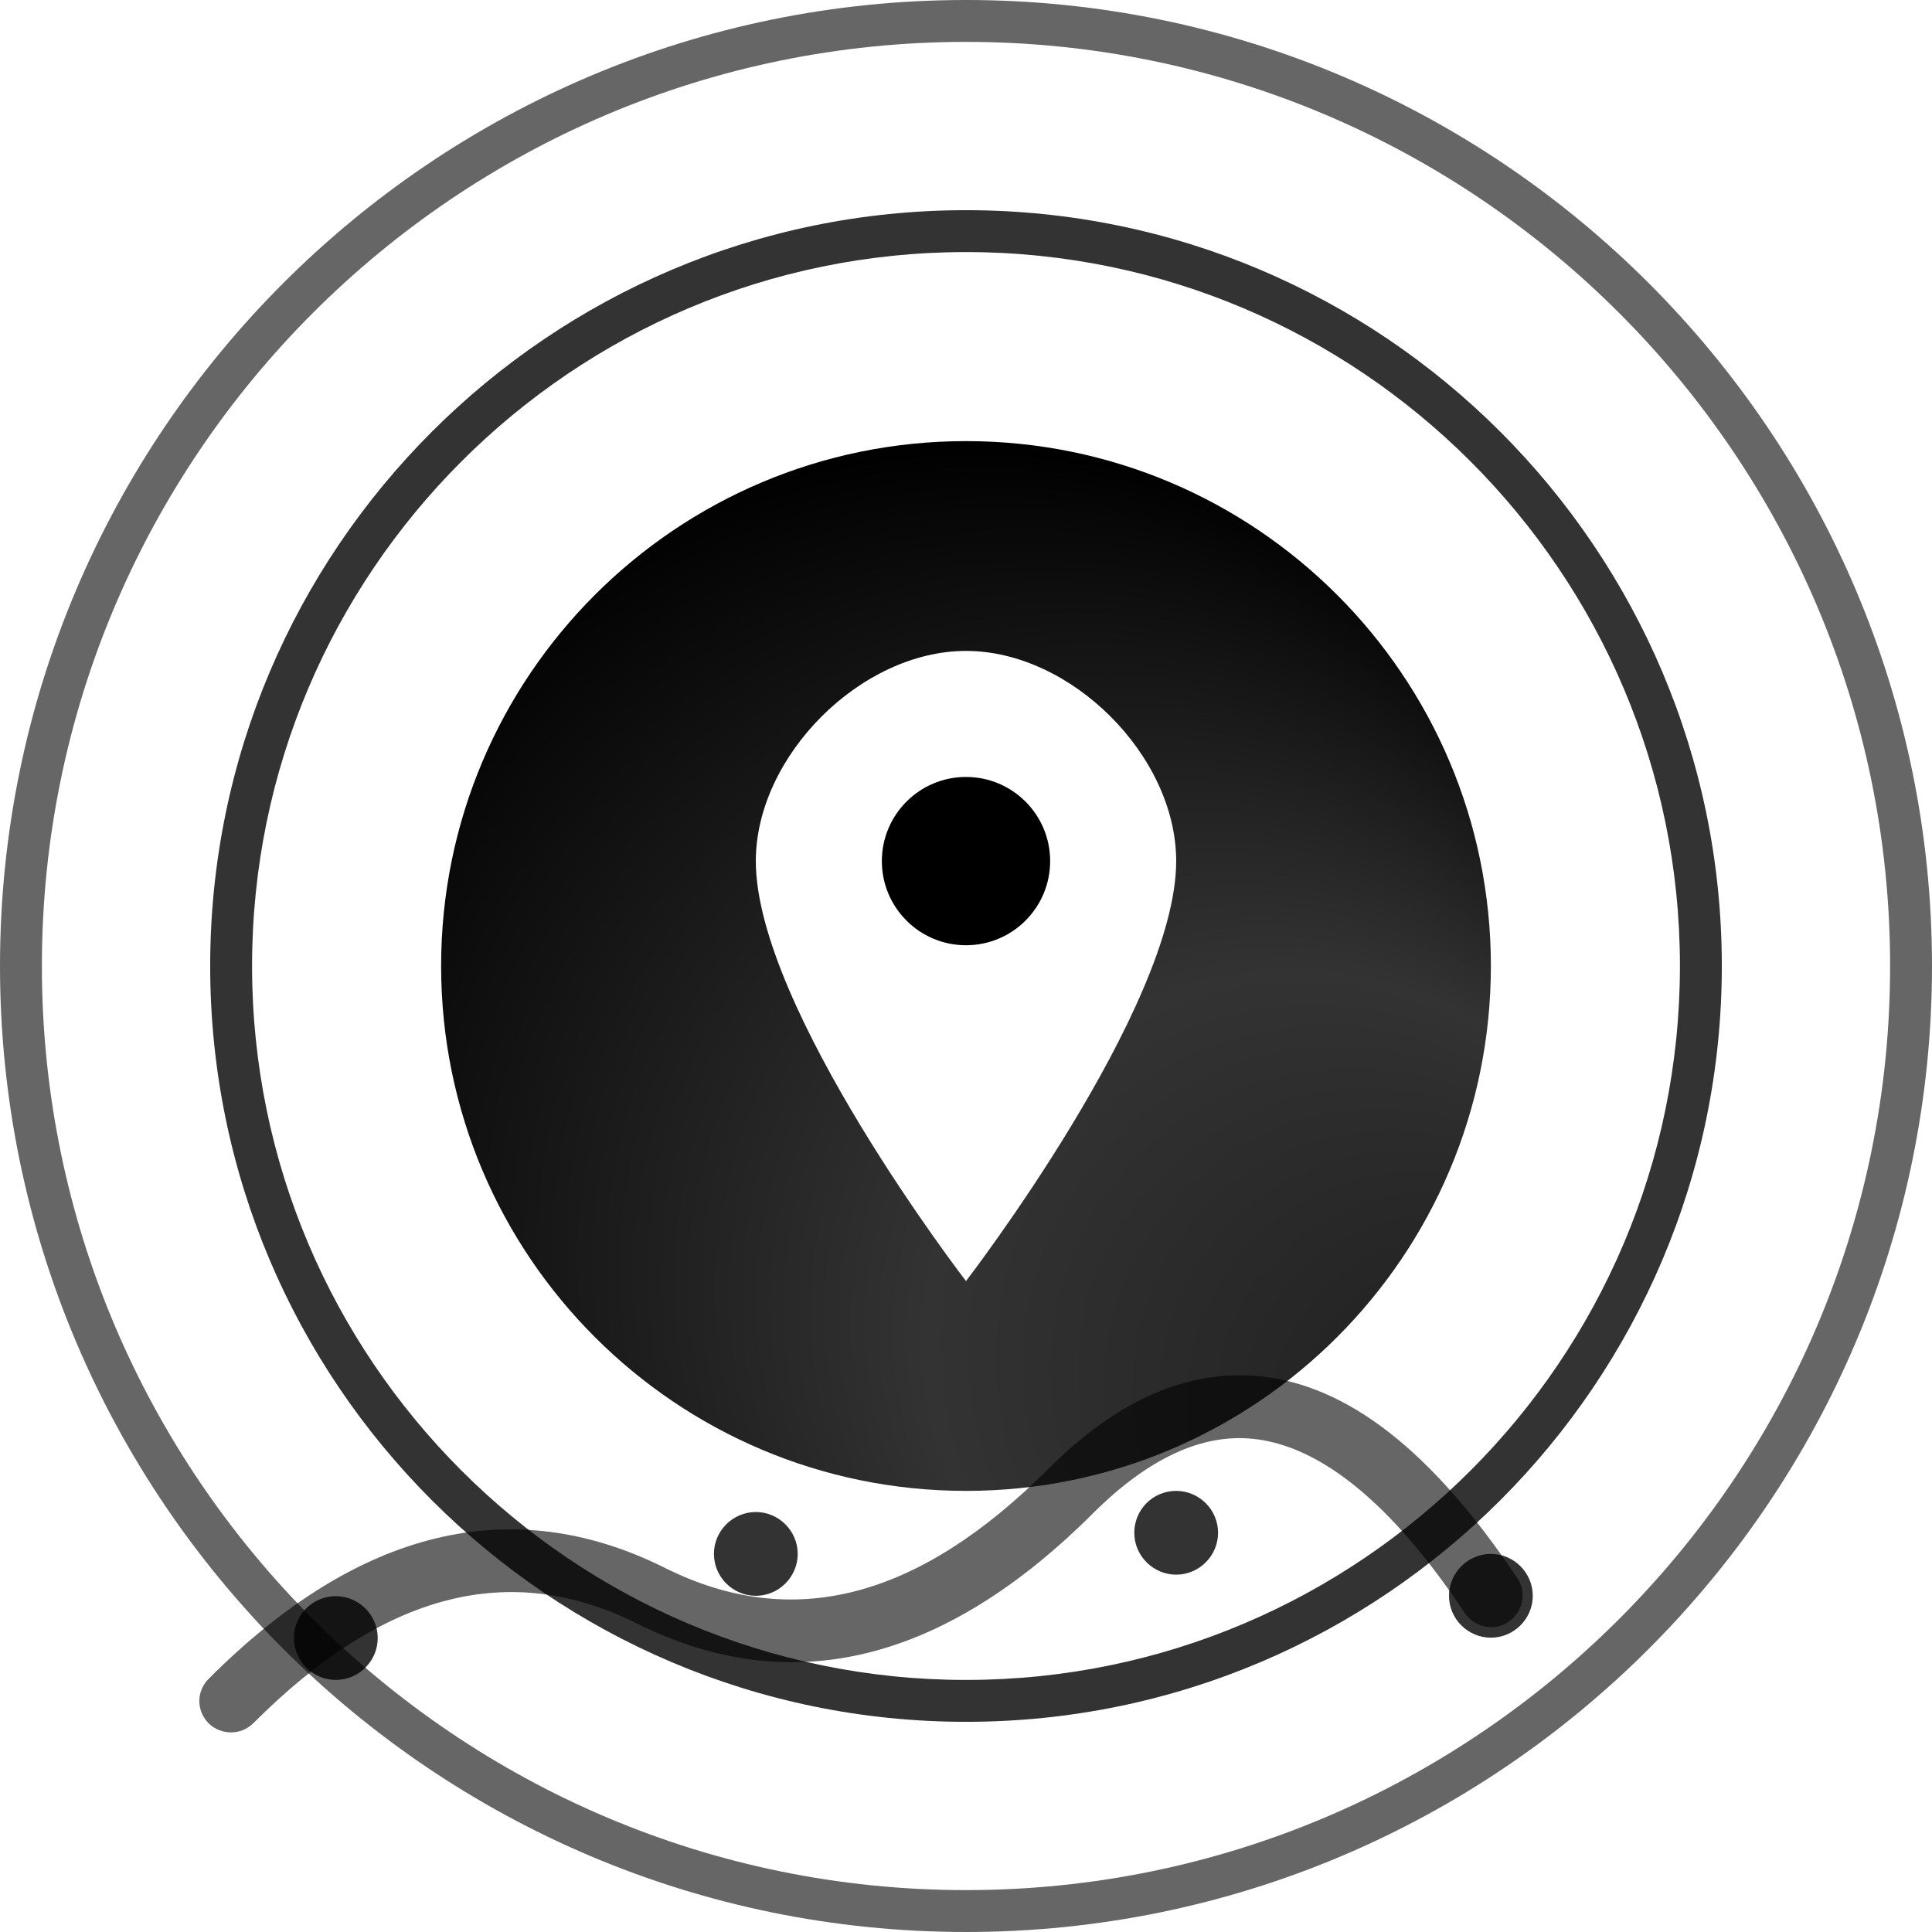
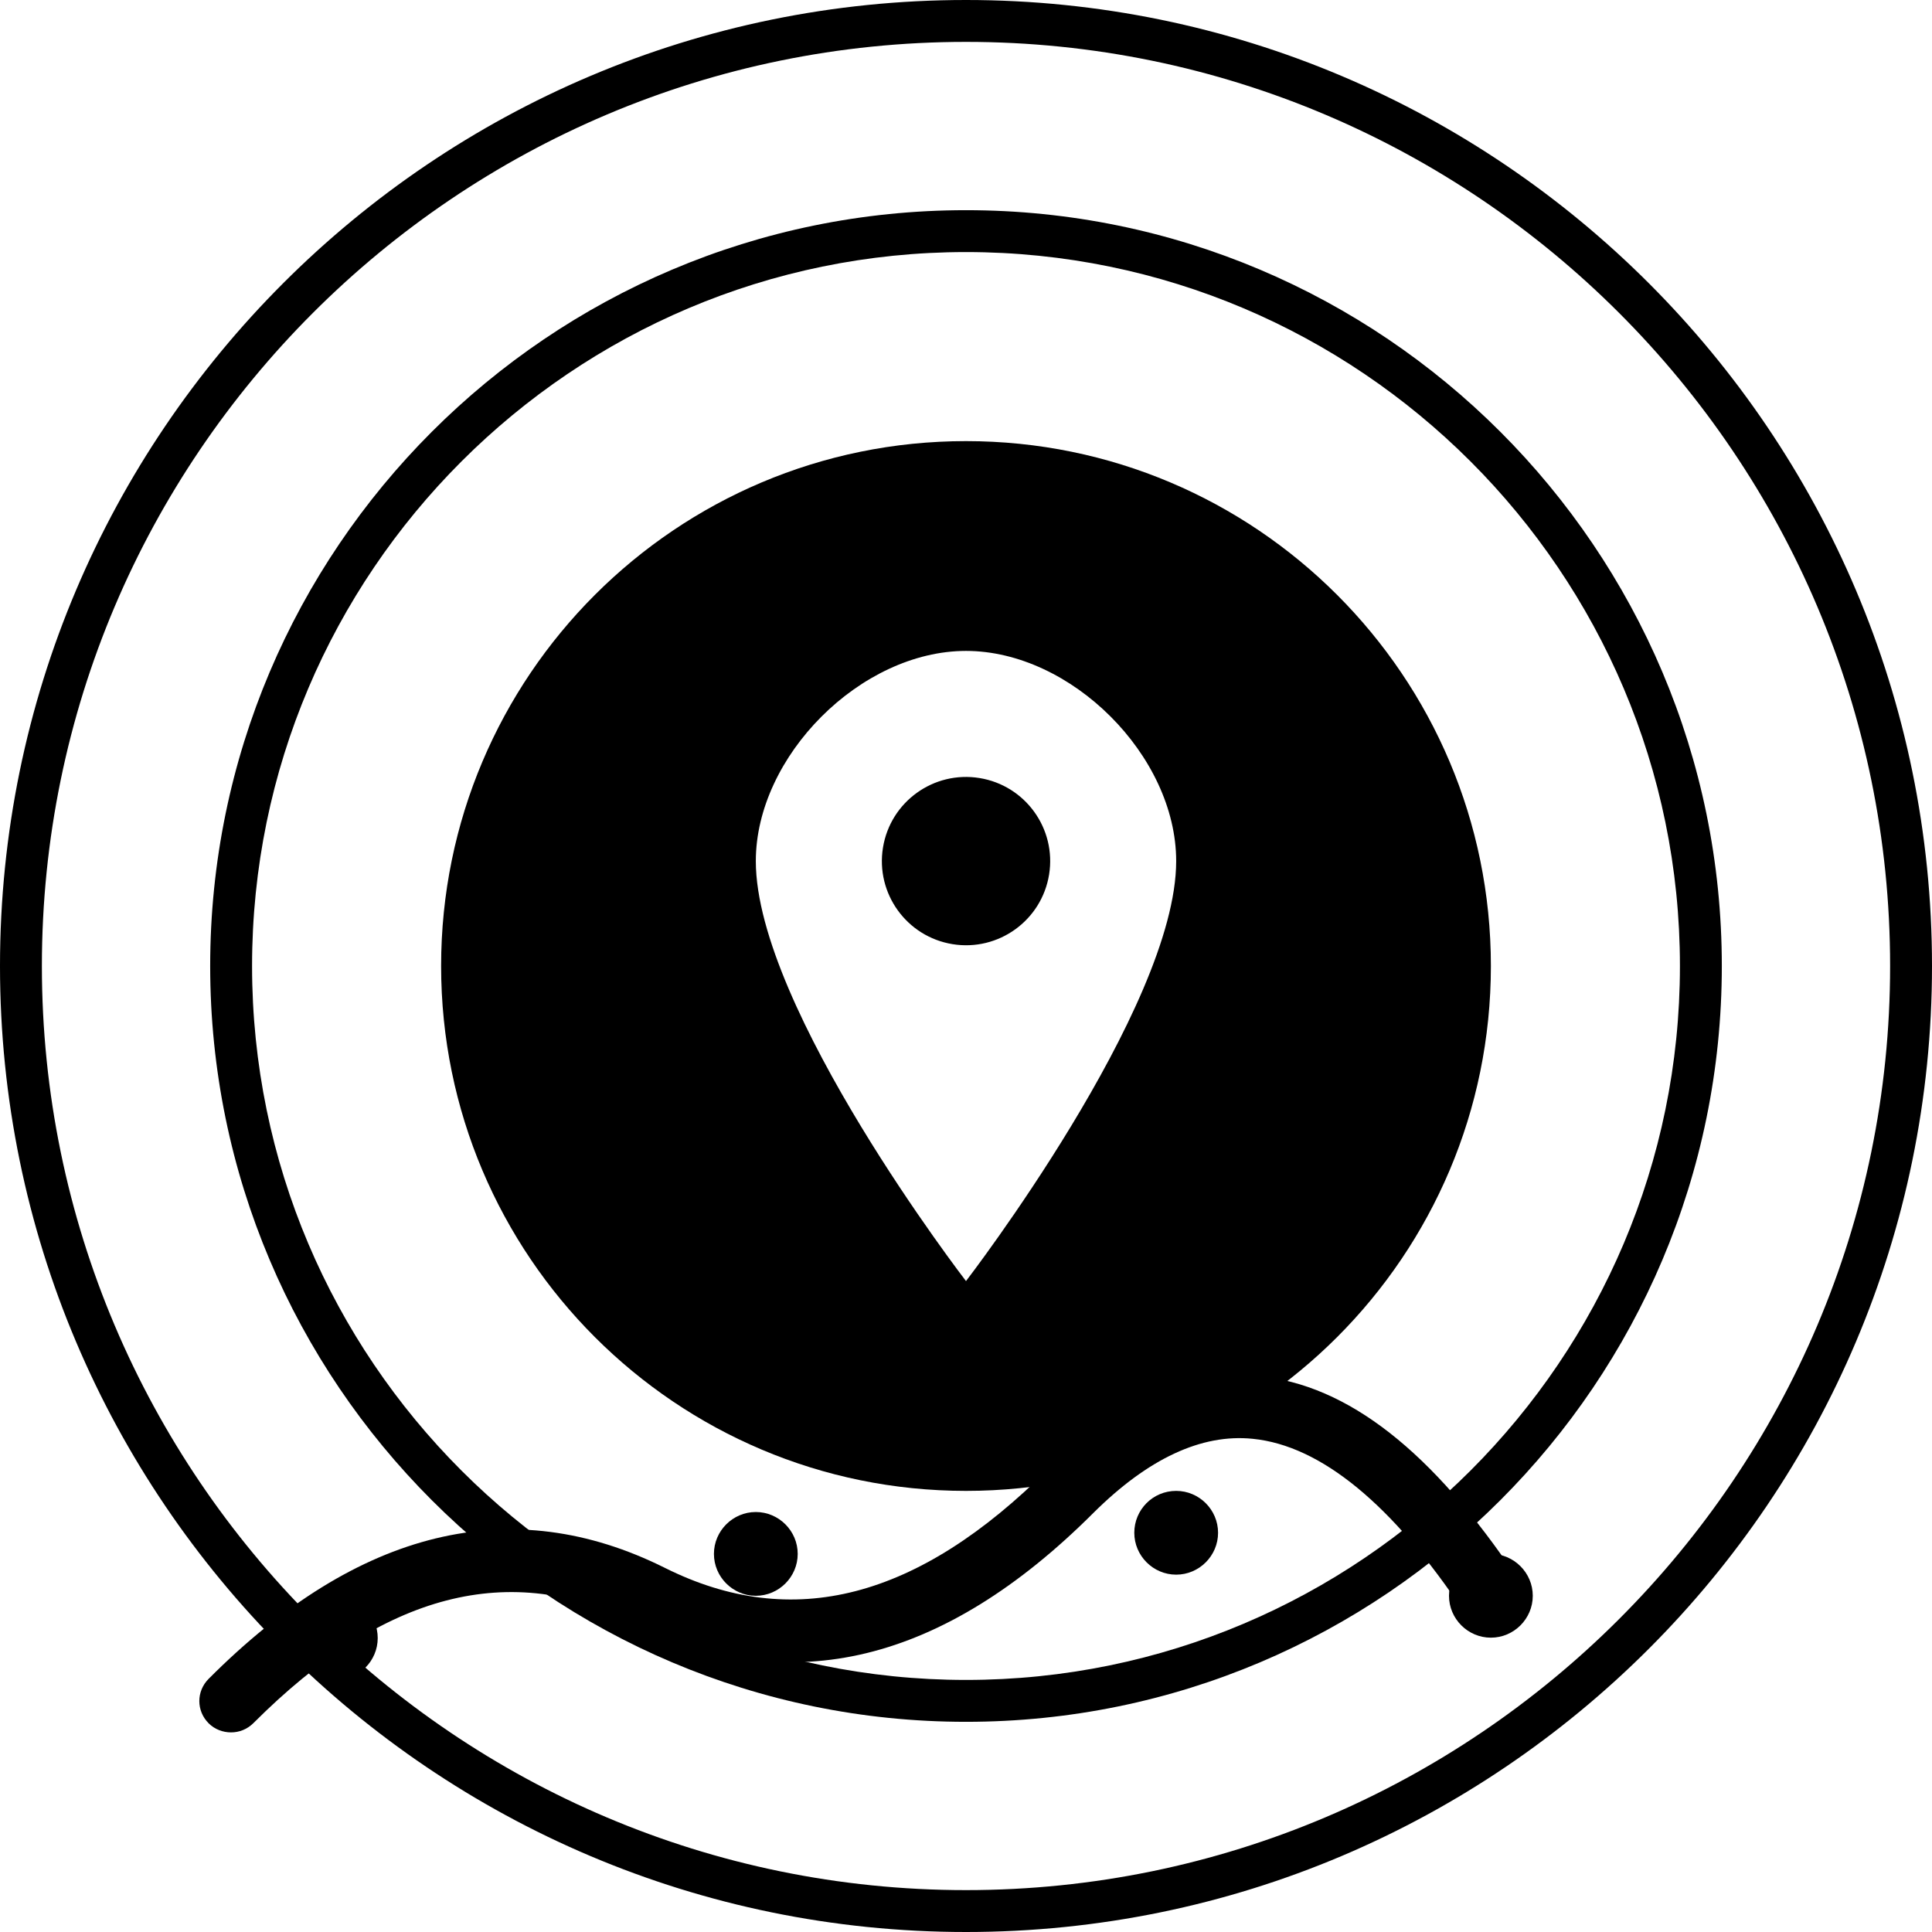
- <svg xmlns="http://www.w3.org/2000/svg" xml:space="preserve" id="geopulse-dark_svg__Layer_1" x="0" y="0" version="1.1" viewBox="0 0 512 512">
-   <style>.geopulse-dark_svg__st0{opacity:.6;enable-background:new}.geopulse-dark_svg__st1{enable-background:new;opacity:.8}</style>
-   <path d="M256 512C114.8 512 0 397.2 0 256S114.8 0 256 0s256 114.8 256 256-114.8 256-256 256m0-500.9C121 11.1 11.1 121 11.1 256S121 500.9 256 500.9 500.9 391 500.9 256 391 11.1 256 11.1" class="geopulse-dark_svg__st0" />
-   <path d="M256 456.3c-110.5 0-200.3-89.9-200.3-200.3S145.5 55.7 256 55.7 456.3 145.5 456.3 256 366.5 456.3 256 456.3m0-389.5C151.7 66.8 66.8 151.7 66.8 256S151.7 445.2 256 445.2 445.2 360.3 445.2 256 360.3 66.8 256 66.8" class="geopulse-dark_svg__st1" />
-   <radialGradient id="geopulse-dark_svg__SVGID_1_" cx="256" cy="311.652" r="194.783" fx="430.114" fy="398.97" gradientUnits="userSpaceOnUse">
-     <stop offset="0" style="stop-color:#000;stop-opacity:.9" />
-     <stop offset=".5" style="stop-color:#000;stop-opacity:.8" />
-     <stop offset="1" style="stop-color:#000" />
-   </radialGradient>
-   <path d="M256 116.9c-76.8 0-139.1 62.3-139.1 139.1S179.2 395.1 256 395.1 395.1 332.8 395.1 256 332.8 116.9 256 116.9m0 222.6s-55.7-72.3-55.7-111.3c0-27.8 27.8-55.7 55.7-55.7s55.7 27.8 55.7 55.7c0 38.9-55.7 111.3-55.7 111.3" style="fill:url(#geopulse-dark_svg__SVGID_1_)" />
-   <circle cx="256" cy="228.2" r="22.3" />
-   <path d="M61.2 459.1c-2.1 0-4.3-.8-5.9-2.4-3.3-3.3-3.3-8.5 0-11.8 39.7-39.8 80.4-49.6 120.9-29.4 33.8 16.9 67.1 8.3 101.7-26.3 18.1-18.1 36.8-26.3 55.7-24.5 23.6 2.3 46 19.9 68.5 53.5 2.6 3.8 1.5 9-2.3 11.6s-9 1.5-11.6-2.3C369 398.6 350 383.1 332 381.3c-13.6-1.4-27.8 5.3-42.2 19.6-39.8 39.8-80.4 49.6-120.9 29.4-33.8-16.9-67.1-8.3-101.7 26.3-1.7 1.7-3.8 2.5-6 2.5" class="geopulse-dark_svg__st0" />
-   <path d="M89 423c6.1 0 11.1 5 11.1 11.1s-5 11.1-11.1 11.1-11.1-5-11.1-11.1c0-6.2 5-11.1 11.1-11.1m222.7-27.9c6.1 0 11.1 5 11.1 11.1s-5 11.1-11.1 11.1-11.1-5-11.1-11.1 4.9-11.1 11.1-11.1m-111.4 5.6c6.1 0 11.1 5 11.1 11.1s-5 11.1-11.1 11.1-11.1-5-11.1-11.1 5-11.1 11.1-11.1m194.8 11.1c6.1 0 11.1 5 11.1 11.1s-5 11.1-11.1 11.1-11.1-5-11.1-11.1 5-11.1 11.1-11.1" class="geopulse-dark_svg__st1" />
+ <svg xmlns="http://www.w3.org/2000/svg" xml:space="preserve" viewBox="0 0 512 512">
+   <path d="M256 512C114.8 512 0 397.2 0 256S114.8 0 256 0s256 114.8 256 256-114.8 256-256 256m0-500.9C121 11.1 11.1 121 11.1 256S121 500.9 256 500.9 500.9 391 500.9 256 391 11.1 256 11.1" />
+   <path d="M256 456.3c-110.5 0-200.3-89.9-200.3-200.3S145.5 55.7 256 55.7 456.3 145.5 456.3 256 366.5 456.3 256 456.3m0-389.5C151.7 66.8 66.8 151.7 66.8 256S151.7 445.2 256 445.2 445.2 360.3 445.2 256 360.3 66.8 256 66.8" />
+   <path d="M256 116.9c-76.8 0-139.1 62.3-139.1 139.1S179.2 395.1 256 395.1 395.1 332.8 395.1 256 332.8 116.9 256 116.9m0 222.6s-55.7-72.3-55.7-111.3c0-27.8 27.8-55.7 55.7-55.7s55.7 27.8 55.7 55.7c0 38.9-55.7 111.3-55.7 111.3" />
+   <circle cx="256" cy="228.2" r="22.3" transform="rotate(-80.781 256.004 228.196)" />
+   <path d="M61.2 459.1c-2.1 0-4.3-.8-5.9-2.4-3.3-3.3-3.3-8.5 0-11.8 39.7-39.8 80.4-49.6 120.9-29.4 33.8 16.9 67.1 8.3 101.7-26.3 18.1-18.1 36.8-26.3 55.7-24.5 23.6 2.3 46 19.9 68.5 53.5 2.6 3.8 1.5 9-2.3 11.6s-9 1.5-11.6-2.3C369 398.6 350 383.1 332 381.3c-13.6-1.4-27.8 5.3-42.2 19.6-39.8 39.8-80.4 49.6-120.9 29.4-33.8-16.9-67.1-8.3-101.7 26.3-1.7 1.7-3.8 2.5-6 2.5" />
+   <path d="M89 423c6.1 0 11.1 5 11.1 11.1s-5 11.1-11.1 11.1-11.1-5-11.1-11.1c0-6.2 5-11.1 11.1-11.1m222.7-27.9c6.1 0 11.1 5 11.1 11.1s-5 11.1-11.1 11.1-11.1-5-11.1-11.1 4.9-11.1 11.1-11.1m-111.4 5.6c6.1 0 11.1 5 11.1 11.1s-5 11.1-11.1 11.1-11.1-5-11.1-11.1 5-11.1 11.1-11.1m194.8 11.1c6.1 0 11.1 5 11.1 11.1s-5 11.1-11.1 11.1-11.1-5-11.1-11.1 5-11.1 11.1-11.1" />
</svg>
